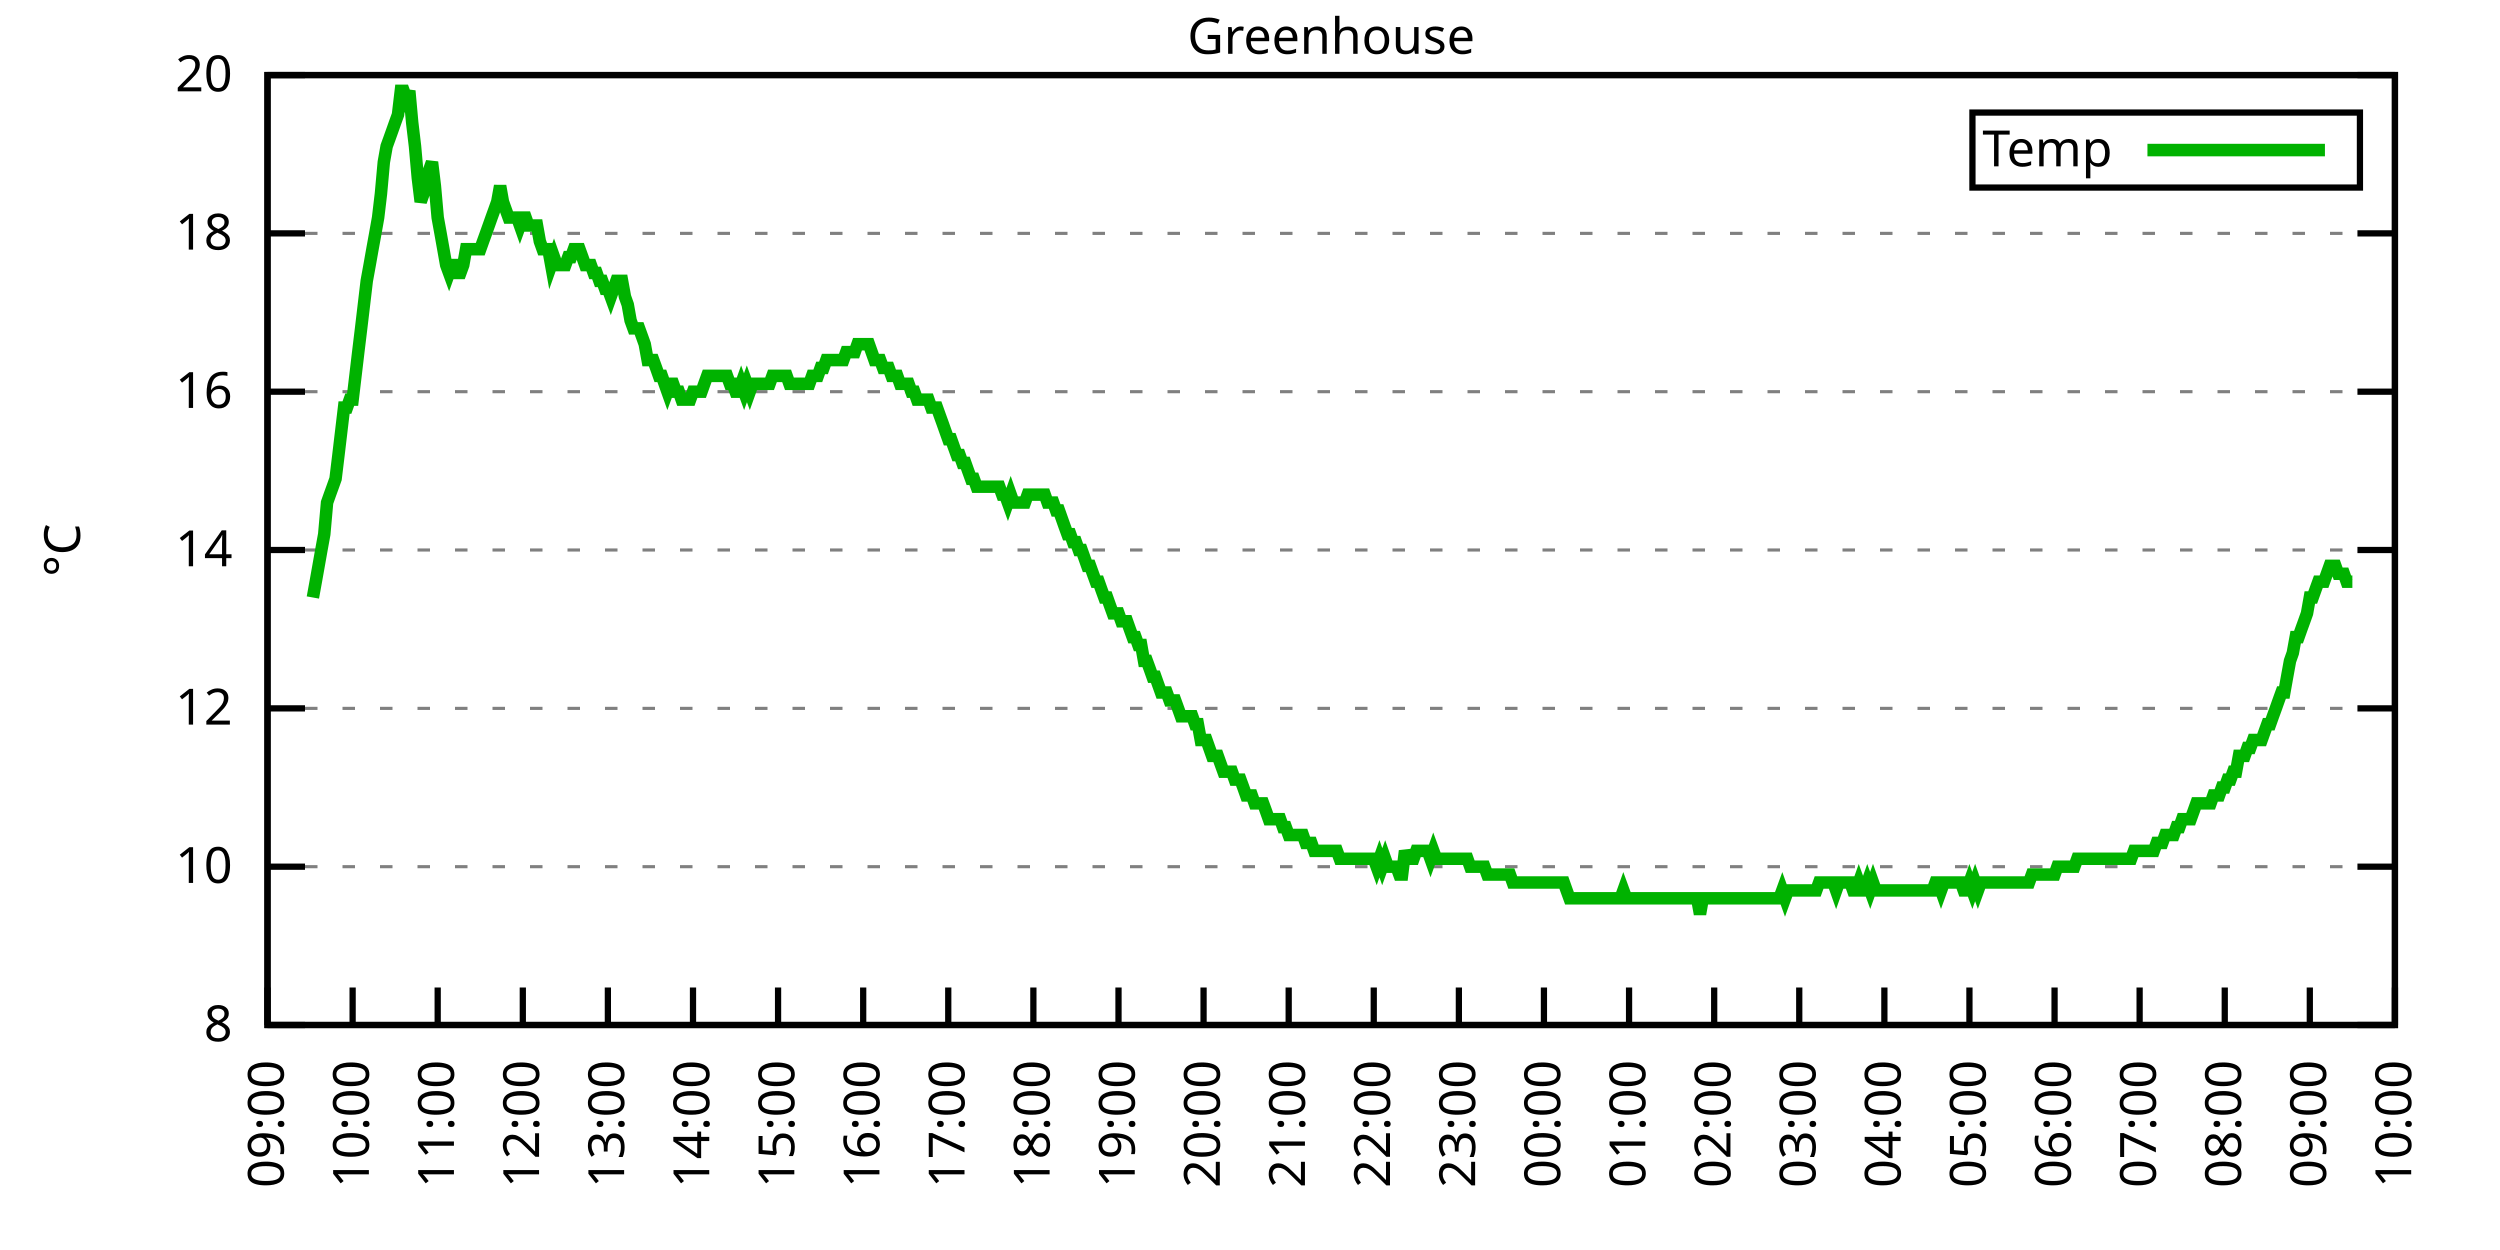
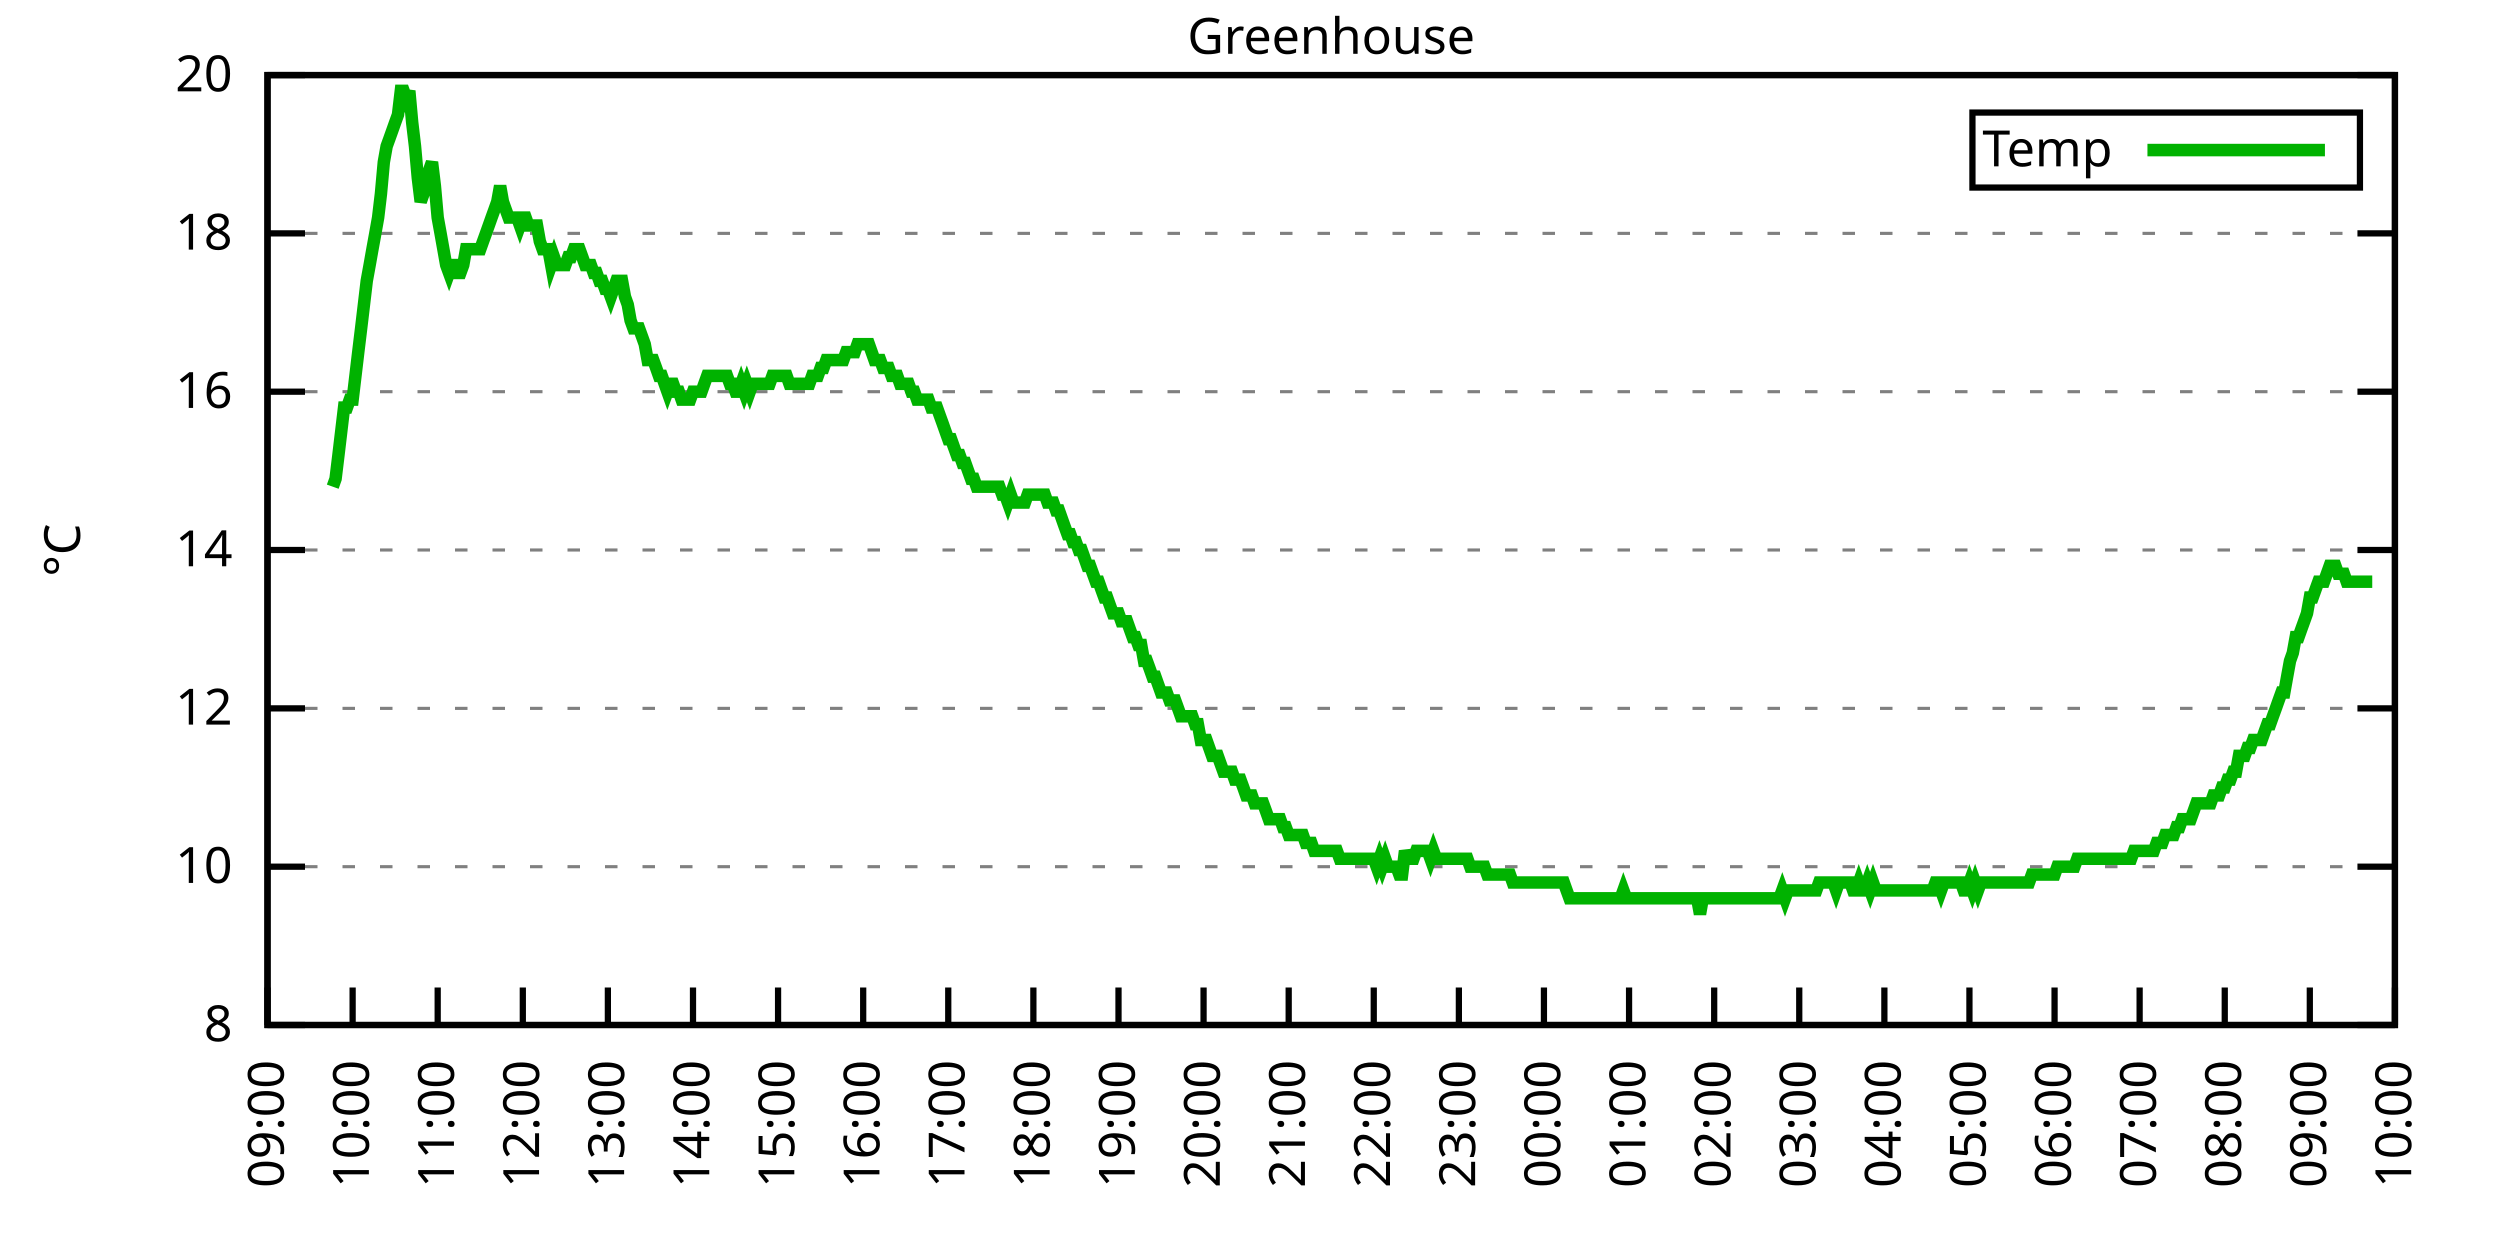
<svg xmlns="http://www.w3.org/2000/svg" xmlns:xlink="http://www.w3.org/1999/xlink" width="400" height="200" viewBox="0 0 400 200">
  <g id="gnuplot_canvas">
    <rect x="0" y="0" width="400" height="200" fill="none" />
    <defs>
      <circle id="gpDot" r="0.5" stroke-width="0.5" stroke="currentColor" />
      <path id="gpPt0" stroke-width="0.333" stroke="currentColor" d="M-1,0 h2 M0,-1 v2" />
      <path id="gpPt1" stroke-width="0.333" stroke="currentColor" d="M-1,-1 L1,1 M1,-1 L-1,1" />
      <path id="gpPt2" stroke-width="0.333" stroke="currentColor" d="M-1,0 L1,0 M0,-1 L0,1 M-1,-1 L1,1 M-1,1 L1,-1" />
      <rect id="gpPt3" stroke-width="0.333" stroke="currentColor" x="-1" y="-1" width="2" height="2" />
      <rect id="gpPt4" stroke-width="0.333" stroke="currentColor" fill="currentColor" x="-1" y="-1" width="2" height="2" />
      <circle id="gpPt5" stroke-width="0.333" stroke="currentColor" cx="0" cy="0" r="1" />
      <use xlink:href="#gpPt5" id="gpPt6" fill="currentColor" stroke="none" />
      <path id="gpPt7" stroke-width="0.333" stroke="currentColor" d="M0,-1.33 L-1.33,0.67 L1.33,0.67 z" />
      <use xlink:href="#gpPt7" id="gpPt8" fill="currentColor" stroke="none" />
      <use xlink:href="#gpPt7" id="gpPt9" stroke="currentColor" transform="rotate(180)" />
      <use xlink:href="#gpPt9" id="gpPt10" fill="currentColor" stroke="none" />
      <use xlink:href="#gpPt3" id="gpPt11" stroke="currentColor" transform="rotate(45)" />
      <use xlink:href="#gpPt11" id="gpPt12" fill="currentColor" stroke="none" />
      <path id="gpPt13" stroke-width="0.333" stroke="currentColor" d="M0,1.330 L1.265,0.411 L0.782,-1.067 L-0.782,-1.076 L-1.265,0.411 z" />
      <use xlink:href="#gpPt13" id="gpPt14" fill="currentColor" stroke="none" />
      <filter id="textbox" filterUnits="objectBoundingBox" x="0" y="0" height="1" width="1">
        <feFlood flood-color="white" flood-opacity="1" result="bgnd" />
        <feComposite in="SourceGraphic" in2="bgnd" operator="atop" />
      </filter>
      <filter id="greybox" filterUnits="objectBoundingBox" x="0" y="0" height="1" width="1">
        <feFlood flood-color="lightgrey" flood-opacity="1" result="grey" />
        <feComposite in="SourceGraphic" in2="grey" operator="atop" />
      </filter>
    </defs>
    <g fill="none" color="white" stroke="currentColor" stroke-width="1.00" stroke-linecap="butt" stroke-linejoin="miter">
</g>
    <g fill="none" color="black" stroke="currentColor" stroke-width="1.00" stroke-linecap="butt" stroke-linejoin="miter">
      <g stroke="none" shape-rendering="crispEdges">
        <polygon fill="rgb(255, 255, 255)" points="42.80,164.00 383.18,164.00 383.18,12.02 42.80,12.02 " />
      </g>
    </g>
    <g fill="none" color="black" stroke="currentColor" stroke-width="1.00" stroke-linecap="butt" stroke-linejoin="miter">
</g>
    <g fill="none" color="black" stroke="black" stroke-width="0.50" stroke-linecap="butt" stroke-linejoin="miter">
</g>
    <g fill="none" color="gray" stroke="currentColor" stroke-width="0.50" stroke-linecap="butt" stroke-linejoin="miter">
      <path stroke="gray" stroke-dasharray="2,4" class="gridline" d="M42.80,164.00 L383.19,164.00  " />
    </g>
    <g fill="none" color="gray" stroke="gray" stroke-width="1.00" stroke-linecap="butt" stroke-linejoin="miter">
</g>
    <g fill="none" color="black" stroke="currentColor" stroke-width="1.00" stroke-linecap="butt" stroke-linejoin="miter">
      <path stroke="black" d="M42.80,164.00 L48.80,164.00 M383.19,164.00 L377.19,164.00  " />
      <g transform="translate(37.20,166.60)" stroke="none" fill="black" font-family="Sans" font-size="8.00" text-anchor="end">
        <text>
          <tspan font-family="Sans"> 8</tspan>
        </text>
      </g>
    </g>
    <g fill="none" color="black" stroke="currentColor" stroke-width="1.00" stroke-linecap="butt" stroke-linejoin="miter">
</g>
    <g fill="none" color="black" stroke="black" stroke-width="0.50" stroke-linecap="butt" stroke-linejoin="miter">
</g>
    <g fill="none" color="gray" stroke="currentColor" stroke-width="0.50" stroke-linecap="butt" stroke-linejoin="miter">
      <path stroke="gray" stroke-dasharray="2,4" class="gridline" d="M42.80,138.67 L383.19,138.67  " />
    </g>
    <g fill="none" color="gray" stroke="gray" stroke-width="1.00" stroke-linecap="butt" stroke-linejoin="miter">
</g>
    <g fill="none" color="black" stroke="currentColor" stroke-width="1.00" stroke-linecap="butt" stroke-linejoin="miter">
      <path stroke="black" d="M42.80,138.67 L48.80,138.67 M383.19,138.67 L377.19,138.67  " />
      <g transform="translate(37.20,141.27)" stroke="none" fill="black" font-family="Sans" font-size="8.00" text-anchor="end">
        <text>
          <tspan font-family="Sans"> 10</tspan>
        </text>
      </g>
    </g>
    <g fill="none" color="black" stroke="currentColor" stroke-width="1.00" stroke-linecap="butt" stroke-linejoin="miter">
</g>
    <g fill="none" color="black" stroke="black" stroke-width="0.50" stroke-linecap="butt" stroke-linejoin="miter">
</g>
    <g fill="none" color="gray" stroke="currentColor" stroke-width="0.50" stroke-linecap="butt" stroke-linejoin="miter">
      <path stroke="gray" stroke-dasharray="2,4" class="gridline" d="M42.80,113.34 L383.19,113.34  " />
    </g>
    <g fill="none" color="gray" stroke="gray" stroke-width="1.00" stroke-linecap="butt" stroke-linejoin="miter">
</g>
    <g fill="none" color="black" stroke="currentColor" stroke-width="1.00" stroke-linecap="butt" stroke-linejoin="miter">
      <path stroke="black" d="M42.80,113.34 L48.80,113.34 M383.19,113.34 L377.19,113.34  " />
      <g transform="translate(37.20,115.94)" stroke="none" fill="black" font-family="Sans" font-size="8.00" text-anchor="end">
        <text>
          <tspan font-family="Sans"> 12</tspan>
        </text>
      </g>
    </g>
    <g fill="none" color="black" stroke="currentColor" stroke-width="1.00" stroke-linecap="butt" stroke-linejoin="miter">
</g>
    <g fill="none" color="black" stroke="black" stroke-width="0.50" stroke-linecap="butt" stroke-linejoin="miter">
</g>
    <g fill="none" color="gray" stroke="currentColor" stroke-width="0.50" stroke-linecap="butt" stroke-linejoin="miter">
      <path stroke="gray" stroke-dasharray="2,4" class="gridline" d="M42.80,88.00 L383.19,88.00  " />
    </g>
    <g fill="none" color="gray" stroke="gray" stroke-width="1.00" stroke-linecap="butt" stroke-linejoin="miter">
</g>
    <g fill="none" color="black" stroke="currentColor" stroke-width="1.00" stroke-linecap="butt" stroke-linejoin="miter">
      <path stroke="black" d="M42.80,88.00 L48.80,88.00 M383.19,88.00 L377.19,88.00  " />
      <g transform="translate(37.20,90.60)" stroke="none" fill="black" font-family="Sans" font-size="8.00" text-anchor="end">
        <text>
          <tspan font-family="Sans"> 14</tspan>
        </text>
      </g>
    </g>
    <g fill="none" color="black" stroke="currentColor" stroke-width="1.00" stroke-linecap="butt" stroke-linejoin="miter">
</g>
    <g fill="none" color="black" stroke="black" stroke-width="0.50" stroke-linecap="butt" stroke-linejoin="miter">
</g>
    <g fill="none" color="gray" stroke="currentColor" stroke-width="0.50" stroke-linecap="butt" stroke-linejoin="miter">
      <path stroke="gray" stroke-dasharray="2,4" class="gridline" d="M42.80,62.67 L383.19,62.67  " />
    </g>
    <g fill="none" color="gray" stroke="gray" stroke-width="1.00" stroke-linecap="butt" stroke-linejoin="miter">
</g>
    <g fill="none" color="black" stroke="currentColor" stroke-width="1.00" stroke-linecap="butt" stroke-linejoin="miter">
      <path stroke="black" d="M42.80,62.67 L48.80,62.67 M383.19,62.67 L377.19,62.67  " />
      <g transform="translate(37.20,65.27)" stroke="none" fill="black" font-family="Sans" font-size="8.00" text-anchor="end">
        <text>
          <tspan font-family="Sans"> 16</tspan>
        </text>
      </g>
    </g>
    <g fill="none" color="black" stroke="currentColor" stroke-width="1.00" stroke-linecap="butt" stroke-linejoin="miter">
</g>
    <g fill="none" color="black" stroke="black" stroke-width="0.50" stroke-linecap="butt" stroke-linejoin="miter">
</g>
    <g fill="none" color="gray" stroke="currentColor" stroke-width="0.50" stroke-linecap="butt" stroke-linejoin="miter">
      <path stroke="gray" stroke-dasharray="2,4" class="gridline" d="M42.80,37.34 L383.19,37.34  " />
    </g>
    <g fill="none" color="gray" stroke="gray" stroke-width="1.00" stroke-linecap="butt" stroke-linejoin="miter">
</g>
    <g fill="none" color="black" stroke="currentColor" stroke-width="1.00" stroke-linecap="butt" stroke-linejoin="miter">
      <path stroke="black" d="M42.80,37.34 L48.80,37.34 M383.19,37.34 L377.19,37.34  " />
      <g transform="translate(37.20,39.94)" stroke="none" fill="black" font-family="Sans" font-size="8.00" text-anchor="end">
        <text>
          <tspan font-family="Sans"> 18</tspan>
        </text>
      </g>
    </g>
    <g fill="none" color="black" stroke="currentColor" stroke-width="1.00" stroke-linecap="butt" stroke-linejoin="miter">
</g>
    <g fill="none" color="black" stroke="black" stroke-width="0.50" stroke-linecap="butt" stroke-linejoin="miter">
</g>
    <g fill="none" color="gray" stroke="currentColor" stroke-width="0.50" stroke-linecap="butt" stroke-linejoin="miter">
      <path stroke="gray" stroke-dasharray="2,4" class="gridline" d="M42.80,12.01 L383.19,12.01  " />
    </g>
    <g fill="none" color="gray" stroke="gray" stroke-width="1.00" stroke-linecap="butt" stroke-linejoin="miter">
</g>
    <g fill="none" color="black" stroke="currentColor" stroke-width="1.00" stroke-linecap="butt" stroke-linejoin="miter">
      <path stroke="black" d="M42.80,12.01 L48.80,12.01 M383.19,12.01 L377.19,12.01  " />
      <g transform="translate(37.20,14.61)" stroke="none" fill="black" font-family="Sans" font-size="8.00" text-anchor="end">
        <text>
          <tspan font-family="Sans"> 20</tspan>
        </text>
      </g>
    </g>
    <g fill="none" color="black" stroke="currentColor" stroke-width="1.00" stroke-linecap="butt" stroke-linejoin="miter">
      <path stroke="black" d="M42.80,164.00 L42.80,158.00  " />
      <g transform="translate(45.40,169.60) rotate(270.00)" stroke="none" fill="black" font-family="Sans" font-size="8.00" text-anchor="end">
        <text>
          <tspan font-family="Sans">09:00</tspan>
        </text>
      </g>
    </g>
    <g fill="none" color="black" stroke="currentColor" stroke-width="1.00" stroke-linecap="butt" stroke-linejoin="miter">
      <path stroke="black" d="M56.42,164.00 L56.42,158.00  " />
      <g transform="translate(59.02,169.60) rotate(270.00)" stroke="none" fill="black" font-family="Sans" font-size="8.00" text-anchor="end">
        <text>
          <tspan font-family="Sans">10:00</tspan>
        </text>
      </g>
    </g>
    <g fill="none" color="black" stroke="currentColor" stroke-width="1.00" stroke-linecap="butt" stroke-linejoin="miter">
      <path stroke="black" d="M70.03,164.00 L70.03,158.00  " />
      <g transform="translate(72.63,169.60) rotate(270.00)" stroke="none" fill="black" font-family="Sans" font-size="8.00" text-anchor="end">
        <text>
          <tspan font-family="Sans">11:00</tspan>
        </text>
      </g>
    </g>
    <g fill="none" color="black" stroke="currentColor" stroke-width="1.00" stroke-linecap="butt" stroke-linejoin="miter">
      <path stroke="black" d="M83.65,164.00 L83.65,158.00  " />
      <g transform="translate(86.25,169.60) rotate(270.00)" stroke="none" fill="black" font-family="Sans" font-size="8.00" text-anchor="end">
        <text>
          <tspan font-family="Sans">12:00</tspan>
        </text>
      </g>
    </g>
    <g fill="none" color="black" stroke="currentColor" stroke-width="1.00" stroke-linecap="butt" stroke-linejoin="miter">
      <path stroke="black" d="M97.26,164.00 L97.26,158.00  " />
      <g transform="translate(99.86,169.60) rotate(270.00)" stroke="none" fill="black" font-family="Sans" font-size="8.00" text-anchor="end">
        <text>
          <tspan font-family="Sans">13:00</tspan>
        </text>
      </g>
    </g>
    <g fill="none" color="black" stroke="currentColor" stroke-width="1.00" stroke-linecap="butt" stroke-linejoin="miter">
      <path stroke="black" d="M110.88,164.00 L110.88,158.00  " />
      <g transform="translate(113.48,169.60) rotate(270.00)" stroke="none" fill="black" font-family="Sans" font-size="8.00" text-anchor="end">
        <text>
          <tspan font-family="Sans">14:00</tspan>
        </text>
      </g>
    </g>
    <g fill="none" color="black" stroke="currentColor" stroke-width="1.00" stroke-linecap="butt" stroke-linejoin="miter">
      <path stroke="black" d="M124.49,164.00 L124.49,158.00  " />
      <g transform="translate(127.09,169.60) rotate(270.00)" stroke="none" fill="black" font-family="Sans" font-size="8.00" text-anchor="end">
        <text>
          <tspan font-family="Sans">15:00</tspan>
        </text>
      </g>
    </g>
    <g fill="none" color="black" stroke="currentColor" stroke-width="1.00" stroke-linecap="butt" stroke-linejoin="miter">
      <path stroke="black" d="M138.11,164.00 L138.11,158.00  " />
      <g transform="translate(140.71,169.60) rotate(270.00)" stroke="none" fill="black" font-family="Sans" font-size="8.00" text-anchor="end">
        <text>
          <tspan font-family="Sans">16:00</tspan>
        </text>
      </g>
    </g>
    <g fill="none" color="black" stroke="currentColor" stroke-width="1.00" stroke-linecap="butt" stroke-linejoin="miter">
      <path stroke="black" d="M151.72,164.00 L151.72,158.00  " />
      <g transform="translate(154.32,169.60) rotate(270.00)" stroke="none" fill="black" font-family="Sans" font-size="8.00" text-anchor="end">
        <text>
          <tspan font-family="Sans">17:00</tspan>
        </text>
      </g>
    </g>
    <g fill="none" color="black" stroke="currentColor" stroke-width="1.00" stroke-linecap="butt" stroke-linejoin="miter">
      <path stroke="black" d="M165.34,164.00 L165.34,158.00  " />
      <g transform="translate(167.94,169.60) rotate(270.00)" stroke="none" fill="black" font-family="Sans" font-size="8.00" text-anchor="end">
        <text>
          <tspan font-family="Sans">18:00</tspan>
        </text>
      </g>
    </g>
    <g fill="none" color="black" stroke="currentColor" stroke-width="1.00" stroke-linecap="butt" stroke-linejoin="miter">
      <path stroke="black" d="M178.96,164.00 L178.96,158.00  " />
      <g transform="translate(181.56,169.60) rotate(270.00)" stroke="none" fill="black" font-family="Sans" font-size="8.00" text-anchor="end">
        <text>
          <tspan font-family="Sans">19:00</tspan>
        </text>
      </g>
    </g>
    <g fill="none" color="black" stroke="currentColor" stroke-width="1.00" stroke-linecap="butt" stroke-linejoin="miter">
      <path stroke="black" d="M192.57,164.00 L192.57,158.00  " />
      <g transform="translate(195.17,169.60) rotate(270.00)" stroke="none" fill="black" font-family="Sans" font-size="8.00" text-anchor="end">
        <text>
          <tspan font-family="Sans">20:00</tspan>
        </text>
      </g>
    </g>
    <g fill="none" color="black" stroke="currentColor" stroke-width="1.00" stroke-linecap="butt" stroke-linejoin="miter">
      <path stroke="black" d="M206.19,164.00 L206.19,158.00  " />
      <g transform="translate(208.79,169.60) rotate(270.00)" stroke="none" fill="black" font-family="Sans" font-size="8.00" text-anchor="end">
        <text>
          <tspan font-family="Sans">21:00</tspan>
        </text>
      </g>
    </g>
    <g fill="none" color="black" stroke="currentColor" stroke-width="1.00" stroke-linecap="butt" stroke-linejoin="miter">
      <path stroke="black" d="M219.80,164.00 L219.80,158.00  " />
      <g transform="translate(222.40,169.60) rotate(270.00)" stroke="none" fill="black" font-family="Sans" font-size="8.00" text-anchor="end">
        <text>
          <tspan font-family="Sans">22:00</tspan>
        </text>
      </g>
    </g>
    <g fill="none" color="black" stroke="currentColor" stroke-width="1.00" stroke-linecap="butt" stroke-linejoin="miter">
      <path stroke="black" d="M233.42,164.00 L233.42,158.00  " />
      <g transform="translate(236.02,169.60) rotate(270.00)" stroke="none" fill="black" font-family="Sans" font-size="8.00" text-anchor="end">
        <text>
          <tspan font-family="Sans">23:00</tspan>
        </text>
      </g>
    </g>
    <g fill="none" color="black" stroke="currentColor" stroke-width="1.00" stroke-linecap="butt" stroke-linejoin="miter">
      <path stroke="black" d="M247.03,164.00 L247.03,158.00  " />
      <g transform="translate(249.63,169.60) rotate(270.00)" stroke="none" fill="black" font-family="Sans" font-size="8.00" text-anchor="end">
        <text>
          <tspan font-family="Sans">00:00</tspan>
        </text>
      </g>
    </g>
    <g fill="none" color="black" stroke="currentColor" stroke-width="1.00" stroke-linecap="butt" stroke-linejoin="miter">
      <path stroke="black" d="M260.65,164.00 L260.65,158.00  " />
      <g transform="translate(263.25,169.60) rotate(270.00)" stroke="none" fill="black" font-family="Sans" font-size="8.00" text-anchor="end">
        <text>
          <tspan font-family="Sans">01:00</tspan>
        </text>
      </g>
    </g>
    <g fill="none" color="black" stroke="currentColor" stroke-width="1.00" stroke-linecap="butt" stroke-linejoin="miter">
      <path stroke="black" d="M274.27,164.00 L274.27,158.00  " />
      <g transform="translate(276.87,169.60) rotate(270.00)" stroke="none" fill="black" font-family="Sans" font-size="8.00" text-anchor="end">
        <text>
          <tspan font-family="Sans">02:00</tspan>
        </text>
      </g>
    </g>
    <g fill="none" color="black" stroke="currentColor" stroke-width="1.00" stroke-linecap="butt" stroke-linejoin="miter">
      <path stroke="black" d="M287.88,164.00 L287.88,158.00  " />
      <g transform="translate(290.48,169.60) rotate(270.00)" stroke="none" fill="black" font-family="Sans" font-size="8.00" text-anchor="end">
        <text>
          <tspan font-family="Sans">03:00</tspan>
        </text>
      </g>
    </g>
    <g fill="none" color="black" stroke="currentColor" stroke-width="1.00" stroke-linecap="butt" stroke-linejoin="miter">
      <path stroke="black" d="M301.50,164.00 L301.50,158.00  " />
      <g transform="translate(304.10,169.60) rotate(270.00)" stroke="none" fill="black" font-family="Sans" font-size="8.00" text-anchor="end">
        <text>
          <tspan font-family="Sans">04:00</tspan>
        </text>
      </g>
    </g>
    <g fill="none" color="black" stroke="currentColor" stroke-width="1.00" stroke-linecap="butt" stroke-linejoin="miter">
      <path stroke="black" d="M315.11,164.00 L315.11,158.00  " />
      <g transform="translate(317.71,169.60) rotate(270.00)" stroke="none" fill="black" font-family="Sans" font-size="8.00" text-anchor="end">
        <text>
          <tspan font-family="Sans">05:00</tspan>
        </text>
      </g>
    </g>
    <g fill="none" color="black" stroke="currentColor" stroke-width="1.00" stroke-linecap="butt" stroke-linejoin="miter">
      <path stroke="black" d="M328.73,164.00 L328.73,158.00  " />
      <g transform="translate(331.33,169.60) rotate(270.00)" stroke="none" fill="black" font-family="Sans" font-size="8.00" text-anchor="end">
        <text>
          <tspan font-family="Sans">06:00</tspan>
        </text>
      </g>
    </g>
    <g fill="none" color="black" stroke="currentColor" stroke-width="1.00" stroke-linecap="butt" stroke-linejoin="miter">
      <path stroke="black" d="M342.34,164.00 L342.34,158.00  " />
      <g transform="translate(344.94,169.60) rotate(270.00)" stroke="none" fill="black" font-family="Sans" font-size="8.00" text-anchor="end">
        <text>
          <tspan font-family="Sans">07:00</tspan>
        </text>
      </g>
    </g>
    <g fill="none" color="black" stroke="currentColor" stroke-width="1.00" stroke-linecap="butt" stroke-linejoin="miter">
      <path stroke="black" d="M355.96,164.00 L355.96,158.00  " />
      <g transform="translate(358.56,169.60) rotate(270.00)" stroke="none" fill="black" font-family="Sans" font-size="8.00" text-anchor="end">
        <text>
          <tspan font-family="Sans">08:00</tspan>
        </text>
      </g>
    </g>
    <g fill="none" color="black" stroke="currentColor" stroke-width="1.00" stroke-linecap="butt" stroke-linejoin="miter">
      <path stroke="black" d="M369.57,164.00 L369.57,158.00  " />
      <g transform="translate(372.17,169.60) rotate(270.00)" stroke="none" fill="black" font-family="Sans" font-size="8.00" text-anchor="end">
        <text>
          <tspan font-family="Sans">09:00</tspan>
        </text>
      </g>
    </g>
    <g fill="none" color="black" stroke="currentColor" stroke-width="1.00" stroke-linecap="butt" stroke-linejoin="miter">
      <path stroke="black" d="M383.19,164.00 L383.19,158.00  " />
      <g transform="translate(385.79,169.60) rotate(270.00)" stroke="none" fill="black" font-family="Sans" font-size="8.00" text-anchor="end">
        <text>
          <tspan font-family="Sans">10:00</tspan>
        </text>
      </g>
    </g>
    <g fill="none" color="black" stroke="currentColor" stroke-width="1.00" stroke-linecap="butt" stroke-linejoin="miter">
</g>
    <g fill="none" color="black" stroke="currentColor" stroke-width="1.00" stroke-linecap="butt" stroke-linejoin="miter">
      <path stroke="black" d="M42.80,12.01 L42.80,164.00 L383.19,164.00 L383.19,12.01 L42.80,12.01 Z  " />
    </g>
    <g fill="none" color="black" stroke="currentColor" stroke-width="1.00" stroke-linecap="butt" stroke-linejoin="miter">
</g>
    <g fill="none" color="black" stroke="currentColor" stroke-width="1.00" stroke-linecap="butt" stroke-linejoin="miter">
      <path stroke="black" d="M315.59,30.01 L315.59,18.01 L377.59,18.01 L377.59,30.01 L315.59,30.01 Z  " />
    </g>
    <g id="Greenhouse_plot_1">
      <g fill="none" color="white" stroke="black" stroke-width="2.00" stroke-linecap="butt" stroke-linejoin="miter">
</g>
      <g fill="none" color="black" stroke="currentColor" stroke-width="2.00" stroke-linecap="butt" stroke-linejoin="miter">
        <g transform="translate(337.99,26.61)" stroke="none" fill="black" font-family="Sans" font-size="8.00" text-anchor="end">
          <text>
            <tspan font-family="Sans">Temp</tspan>
          </text>
        </g>
      </g>
      <g fill="none" color="black" stroke="currentColor" stroke-width="2.00" stroke-linecap="butt" stroke-linejoin="miter">
-         <path stroke="rgb(  0, 178,   0)" d="M343.59,24.01 L371.99,24.01 M50.06,95.60 L50.52,93.07 L50.97,90.54 L51.42,88.00 L51.88,85.47 L52.33,80.41   L52.78,79.14 L53.24,77.87 L53.69,76.61 L54.15,72.81 L54.60,69.01 L55.05,65.21 L55.51,65.21 L55.96,63.94   L56.42,63.94 L56.87,60.14 L57.32,56.34 L57.78,52.54 L58.23,48.74 L58.68,44.94 L59.14,42.41 L59.59,39.87   L60.05,37.34 L60.50,34.81 L60.95,31.01 L61.41,25.94 L61.86,23.41 L62.32,22.14 L62.77,20.88 L63.22,19.61   L63.68,18.34 L64.13,14.54 L64.58,14.54 L65.04,15.81 L65.49,14.54 L65.95,19.61 L66.40,23.41 L66.85,28.48   L67.31,32.28 L67.76,31.01 L68.22,29.74 L68.67,27.21 L69.12,25.94 L69.58,29.74 L70.03,34.81 L70.49,37.34   L70.94,39.87 L71.39,42.41 L71.85,43.67 L72.30,42.41 L72.75,42.41 L73.21,43.67 L73.66,43.67 L74.12,42.41   L74.57,39.87 L75.02,39.87 L75.48,39.87 L75.93,39.87 L76.39,39.87 L76.84,39.87 L77.29,38.61 L77.75,37.34   L78.20,36.08 L78.65,34.81 L79.11,33.54 L79.56,32.28 L80.02,29.74 L80.47,32.28 L80.92,33.54 L81.38,34.81   L81.83,34.81 L82.29,34.81 L82.74,34.81 L83.19,36.08 L83.65,34.81 L84.10,34.81 L84.55,36.08 L85.01,36.08   L85.46,36.08 L85.92,36.08 L86.37,38.61 L86.82,39.87 L87.28,39.87 L87.73,39.87 L88.19,42.41 L88.64,41.14   L89.09,42.41 L89.55,42.41 L90.00,42.41 L90.45,42.41 L90.91,41.14 L91.36,41.14 L91.82,39.87 L92.27,39.87   L92.72,39.87 L93.18,41.14 L93.63,42.41 L94.54,42.41 L94.99,43.67 L95.45,43.67 L95.90,44.94 L96.35,44.94   L96.81,46.21 L97.26,46.21 L97.72,47.47 L98.17,46.21 L98.62,44.94 L99.08,44.94 L99.53,44.94 L99.99,47.47   L100.44,48.74 L100.89,51.27 L101.35,52.54 L101.80,52.54 L102.25,52.54 L102.71,53.81 L103.16,55.07 L103.62,57.61   L104.07,57.61 L104.52,57.61 L104.98,58.87 L105.43,60.14 L105.89,60.14 L106.34,61.41 L106.79,62.67 L107.25,61.41   L107.70,61.41 L108.15,62.67 L108.61,62.67 L109.06,63.94 L109.52,63.94 L109.97,63.94 L110.42,63.94 L110.88,62.67   L111.33,62.67 L111.79,62.67 L112.24,62.67 L112.69,61.41 L113.15,60.14 L113.60,60.14 L114.05,60.14 L114.51,60.14   L114.96,60.14 L115.42,60.14 L115.87,60.14 L116.32,60.14 L116.78,61.41 L117.23,61.41 L117.69,62.67 L118.14,62.67   L118.59,61.41 L119.05,62.67 L119.50,61.41 L119.96,62.67 L120.41,61.41 L120.86,61.41 L121.32,61.41 L121.77,61.41   L122.22,61.41 L122.68,61.41 L123.13,61.41 L123.59,60.14 L124.04,60.14 L124.49,60.14 L124.95,60.14 L125.40,60.14   L125.86,60.14 L126.31,61.41 L126.76,61.41 L127.22,61.41 L127.67,61.41 L128.12,61.41 L128.58,61.41 L129.03,61.41   L129.49,61.41 L129.94,60.14 L130.39,60.14 L130.85,60.14 L131.30,58.87 L131.76,58.87 L132.21,57.61 L132.66,57.61   L133.12,57.61 L133.57,57.61 L134.02,57.61 L134.48,57.61 L134.93,57.61 L135.39,56.34 L135.84,56.34 L136.29,56.34   L136.75,56.34 L137.20,55.07 L137.66,55.07 L138.11,55.07 L138.56,55.07 L139.02,55.07 L139.47,56.34 L139.92,57.61   L140.38,57.61 L140.83,57.61 L141.29,58.87 L141.74,58.87 L142.19,58.87 L142.65,60.14 L143.10,60.14 L143.56,60.14   L144.01,61.41 L144.46,61.41 L144.92,61.41 L145.37,61.41 L145.82,62.67 L146.28,62.67 L146.73,63.94 L147.19,63.94   L147.64,63.94 L148.09,63.94 L148.55,63.94 L149.00,65.21 L149.46,65.21 L149.91,65.21 L150.36,66.47 L150.82,67.74   L151.27,69.01 L151.72,70.27 L152.18,70.27 L152.63,71.54 L153.09,72.81 L153.54,72.81 L153.99,74.07 L154.45,74.07   L154.90,75.34 L155.36,76.61 L155.81,76.61 L156.26,77.87 L156.72,77.87 L157.17,77.87 L157.62,77.87 L158.08,77.87   L158.53,77.87 L158.99,77.87 L159.44,77.87 L159.89,77.87 L160.35,79.14 L160.80,79.14 L161.26,80.41 L161.71,79.14   L162.16,80.41 L162.62,80.41 L163.07,80.41 L163.52,80.41 L163.98,80.41 L164.43,79.14 L164.89,79.14 L165.34,79.14   L165.79,79.14 L166.25,79.14 L166.70,79.14 L167.16,79.14 L167.61,80.41 L168.06,80.41 L168.52,80.41 L168.97,81.67   L169.43,81.67 L169.88,82.94 L170.33,84.21 L170.79,85.47 L171.24,85.47 L171.69,86.74 L172.15,86.74 L172.60,88.00   L173.06,88.00 L173.51,89.27 L173.96,90.54 L174.42,90.54 L174.87,91.80 L175.33,93.07 L175.78,93.07 L176.23,94.34   L176.69,95.60 L177.14,95.60 L177.59,96.87 L178.05,98.14 L178.50,98.14 L178.96,98.14 L179.41,99.40 L179.86,99.40   L180.32,99.40 L180.77,100.67 L181.23,101.94 L181.68,101.94 L182.13,103.20 L182.59,103.20 L183.04,105.74 L183.49,105.74   L183.95,107.00 L184.40,108.27 L184.86,108.27 L185.31,109.54 L185.76,110.80 L186.22,110.80 L186.67,110.80 L187.13,112.07   L187.58,112.07 L188.03,112.07 L188.49,113.34 L188.94,114.60 L189.39,114.60 L189.85,114.60 L190.30,114.60 L190.76,114.60   L191.21,115.87 L191.66,115.87 L192.12,118.40 L192.57,118.40 L193.03,118.40 L193.48,119.67 L193.93,120.94 L194.39,120.94   L194.84,120.94 L195.29,122.20 L195.75,123.47 L196.20,123.47 L196.66,123.47 L197.11,123.47 L197.56,124.74 L198.02,124.74   L198.47,124.74 L198.93,126.00 L199.38,127.27 L199.83,127.27 L200.29,127.27 L200.74,128.54 L201.19,128.54 L201.65,128.54   L202.10,128.54 L202.56,129.80 L203.01,131.07 L203.46,131.07 L203.92,131.07 L204.37,131.07 L204.83,131.07 L205.28,132.34   L205.73,132.34 L206.19,133.60 L206.64,133.60 L207.09,133.60 L207.55,133.60 L208.00,133.60 L208.46,133.60 L208.91,134.87   L209.36,134.87 L209.82,134.87 L210.27,136.14 L210.73,136.14 L211.18,136.14 L211.63,136.14 L212.09,136.14 L212.54,136.14   L213.00,136.14 L213.45,136.14 L213.90,136.14 L214.36,137.40 L214.81,137.40 L215.26,137.40 L215.72,137.40 L216.17,137.40   L216.63,137.40 L217.08,137.40 L217.53,137.40 L217.99,137.40 L218.44,137.40 L218.90,137.40 L219.35,137.40 L219.80,137.40   L220.26,138.67 L220.71,137.40 L221.16,138.67 L221.62,137.40 L222.07,138.67 L222.53,138.67 L222.98,138.67 L223.43,138.67   L223.89,139.93 L224.34,139.93 L224.80,136.14 L225.25,137.40 L225.70,137.40 L226.16,137.40 L226.61,136.14 L227.06,136.14   L227.52,136.14 L227.97,136.14 L228.43,136.14 L228.88,137.40 L229.33,136.14 L229.79,137.40 L230.24,137.40 L230.70,137.40   L231.15,137.40 L231.60,137.40 L232.06,137.40 L232.51,137.40 L232.96,137.40 L233.42,137.40 L233.87,137.40 L234.33,137.40   L234.78,137.40 L235.23,138.67 L235.69,138.67 L236.14,138.67 L236.60,138.67 L237.05,138.67 L237.50,138.67 L237.96,139.93   L238.41,139.93 L238.86,139.93 L239.32,139.93 L239.77,139.93 L240.23,139.93 L240.68,139.93 L241.13,139.93 L241.59,139.93   L242.04,141.20 L242.50,141.20 L242.95,141.20 L243.40,141.20 L243.86,141.20 L244.31,141.20 L244.76,141.20 L245.22,141.20   L245.67,141.20 L246.13,141.20 L246.58,141.20 L247.03,141.20 L247.49,141.20 L247.94,141.20 L248.40,141.20 L248.85,141.20   L249.30,141.20 L249.76,141.20 L250.21,141.20 L250.66,142.47 L251.12,143.73 L251.57,143.73 L252.03,143.73 L252.48,143.73   L252.93,143.73 L253.39,143.73 L253.84,143.73 L254.30,143.73 L254.75,143.73 L255.20,143.73 L255.66,143.73 L256.11,143.73   L256.56,143.73 L257.02,143.73 L257.47,143.73 L257.93,143.73 L258.38,143.73 L258.83,143.73 L259.29,143.73 L259.74,142.47   L260.20,143.73 L260.65,143.73 L261.10,143.73 L261.56,143.73 L262.01,143.73 L262.47,143.73 L262.92,143.73 L263.37,143.73   L263.83,143.73 L264.28,143.73 L264.73,143.73 L265.19,143.73 L265.64,143.73 L266.10,143.73 L266.55,143.73 L267.00,143.73   L267.46,143.73 L267.91,143.73 L268.37,143.73 L268.82,143.73 L269.27,143.73 L269.73,143.73 L270.18,143.73 L270.63,143.73   L271.09,143.73 L271.54,143.73 L272.00,146.27 L272.45,143.73 L272.90,143.73 L273.36,143.73 L273.81,143.73 L274.27,143.73   L274.72,143.73 L275.17,143.73 L275.63,143.73 L276.08,143.73 L276.53,143.73 L276.99,143.73 L277.44,143.73 L277.90,143.73   L278.35,143.73 L278.80,143.73 L279.26,143.73 L279.71,143.73 L280.17,143.73 L280.62,143.73 L281.07,143.73 L281.53,143.73   L281.98,143.73 L282.43,143.73 L282.89,143.73 L283.34,143.73 L283.80,143.73 L284.25,143.73 L284.70,143.73 L285.16,142.47   L285.61,143.73 L286.07,142.47 L286.52,142.47 L286.97,142.47 L287.43,142.47 L287.88,142.47 L288.33,142.47 L288.79,142.47   L289.24,142.47 L289.70,142.47 L290.15,142.47 L290.60,142.47 L291.06,141.20 L291.51,141.20 L291.97,141.20 L292.42,141.20   L292.87,141.20 L293.33,141.20 L293.78,142.47 L294.23,141.20 L294.69,141.20 L295.14,141.20 L295.60,141.20 L296.05,141.20   L296.50,142.47 L296.96,142.47 L297.41,141.20 L297.87,142.47 L298.32,142.47 L298.77,141.20 L299.23,142.47 L299.68,141.20   L300.13,142.47 L300.59,142.47 L301.04,142.47 L301.50,142.47 L301.95,142.47 L302.40,142.47 L302.86,142.47 L303.31,142.47   L303.77,142.47 L304.22,142.47 L304.67,142.47 L305.13,142.47 L305.58,142.47 L306.03,142.47 L306.49,142.47 L306.94,142.47   L307.40,142.47 L307.85,142.47 L308.30,142.47 L308.76,142.47 L309.21,142.47 L309.67,141.20 L310.12,141.20 L310.57,142.47   L311.03,141.20 L311.48,141.20 L311.94,141.20 L312.39,141.20 L312.84,141.20 L313.30,141.20 L313.75,141.20 L314.20,142.47   L314.66,142.47 L315.11,141.20 L315.57,142.47 L316.02,141.20 L316.47,142.47 L316.93,141.20 L317.38,141.20 L317.84,141.20   L318.29,141.20 L318.74,141.20 L319.20,141.20 L319.65,141.20 L320.10,141.20 L320.56,141.20 L321.01,141.20 L321.47,141.20   L321.92,141.20 L322.37,141.20 L322.83,141.20 L323.28,141.20 L323.74,141.20 L324.19,141.20 L324.64,141.20 L325.10,139.93   L325.55,139.93 L326.00,139.93 L326.46,139.93 L326.91,139.93 L327.37,139.93 L327.82,139.93 L328.27,139.93 L328.73,139.93   L329.18,138.67 L329.64,138.67 L330.09,138.67 L330.54,138.67 L331.00,138.67 L331.45,138.67 L331.90,138.67 L332.36,137.40   L332.81,137.40 L333.27,137.40 L333.72,137.40 L334.17,137.40 L334.63,137.40 L335.08,137.40 L335.54,137.40 L335.99,137.40   L336.44,137.40 L336.90,137.40 L337.35,137.40 L337.80,137.40 L338.26,137.40 L338.71,137.40 L339.17,137.40 L339.62,137.40   L340.07,137.40 L340.53,137.40 L340.98,137.40 L341.44,136.14 L341.89,136.14 L342.34,136.14 L342.80,136.14 L343.25,136.14   L343.70,136.14 L344.16,136.14 L344.61,136.14 L345.07,134.87 L345.52,134.87 L345.97,134.87 L346.43,133.60 L346.88,133.60   L347.34,133.60 L347.79,133.60 L348.24,132.34 L348.70,132.34 L349.15,131.07 L349.60,131.07 L350.06,131.07 L350.51,131.07   L350.97,129.80 L351.42,128.54 L351.87,128.54 L352.33,128.54 L352.78,128.54 L353.24,128.54 L353.69,128.54 L354.14,127.27   L354.60,127.27 L355.05,127.27 L355.50,126.00 L355.96,126.00 L356.41,124.74 L356.87,124.74 L357.32,123.47 L357.77,123.47   L358.23,120.94 L358.68,120.94 L359.14,120.94 L359.59,119.67 L360.04,119.67 L360.50,118.40 L360.95,118.40 L361.41,118.40   L361.86,118.40 L362.31,117.14 L362.77,115.87 L363.22,115.87 L363.67,114.60 L364.13,113.34 L364.58,112.07 L365.04,110.80   L365.49,110.80 L365.94,108.27 L366.40,105.74 L366.85,104.47 L367.31,101.94 L367.76,101.94 L368.21,100.67 L368.67,99.40   L369.12,98.14 L369.57,95.60 L370.03,95.60 L370.48,94.34 L370.94,93.07 L371.39,93.07 L371.84,93.07 L372.30,91.80   L372.75,90.54 L373.21,90.54 L373.66,90.54 L374.11,91.80 L374.57,91.80 L375.02,91.80 L375.47,93.07 L375.93,93.07   L376.38,93.07  " />
+         <path stroke="rgb(  0, 178,   0)" d="M343.59,24.01 L371.99,24.01 M53.24,77.87 L53.69,76.61 L54.15,72.81 L54.60,69.01 L55.05,65.21 L55.51,65.21   L55.96,63.94 L56.42,63.94 L56.87,60.14 L57.32,56.34 L57.78,52.54 L58.23,48.74 L58.68,44.94 L59.14,42.41   L59.59,39.87 L60.05,37.34 L60.50,34.81 L60.95,31.01 L61.41,25.94 L61.86,23.41 L62.32,22.14 L62.77,20.88   L63.22,19.61 L63.68,18.34 L64.13,14.54 L64.58,14.54 L65.04,15.81 L65.49,14.54 L65.95,19.61 L66.40,23.41   L66.85,28.48 L67.31,32.28 L67.76,31.01 L68.22,29.74 L68.67,27.21 L69.12,25.94 L69.58,29.74 L70.03,34.81   L70.49,37.34 L70.94,39.87 L71.39,42.41 L71.85,43.67 L72.30,42.41 L72.75,42.41 L73.21,43.67 L73.66,43.67   L74.12,42.41 L74.57,39.87 L75.02,39.87 L75.48,39.87 L75.93,39.87 L76.39,39.87 L76.84,39.87 L77.29,38.61   L77.75,37.34 L78.20,36.08 L78.65,34.81 L79.11,33.54 L79.56,32.28 L80.02,29.74 L80.47,32.28 L80.92,33.54   L81.38,34.81 L81.83,34.81 L82.29,34.81 L82.74,34.81 L83.19,36.08 L83.65,34.81 L84.10,34.81 L84.55,36.08   L85.01,36.08 L85.46,36.08 L85.92,36.08 L86.37,38.61 L86.82,39.87 L87.28,39.87 L87.73,39.87 L88.19,42.41   L88.64,41.14 L89.09,42.41 L89.55,42.41 L90.00,42.41 L90.45,42.41 L90.91,41.14 L91.36,41.14 L91.82,39.87   L92.27,39.87 L92.72,39.87 L93.18,41.14 L93.63,42.41 L94.54,42.41 L94.99,43.67 L95.45,43.67 L95.90,44.94   L96.35,44.94 L96.81,46.21 L97.26,46.21 L97.72,47.47 L98.17,46.21 L98.62,44.94 L99.08,44.94 L99.53,44.94   L99.99,47.47 L100.44,48.74 L100.89,51.27 L101.35,52.54 L101.80,52.54 L102.25,52.54 L102.71,53.81 L103.16,55.07   L103.62,57.61 L104.07,57.61 L104.52,57.61 L104.98,58.87 L105.43,60.14 L105.89,60.14 L106.34,61.41 L106.79,62.67   L107.25,61.41 L107.70,61.41 L108.15,62.67 L108.61,62.67 L109.06,63.94 L109.52,63.94 L109.97,63.94 L110.42,63.94   L110.88,62.67 L111.33,62.67 L111.79,62.67 L112.24,62.67 L112.69,61.41 L113.15,60.14 L113.60,60.14 L114.05,60.14   L114.51,60.14 L114.96,60.14 L115.42,60.14 L115.87,60.14 L116.32,60.14 L116.78,61.41 L117.23,61.41 L117.69,62.67   L118.14,62.67 L118.59,61.41 L119.05,62.67 L119.50,61.41 L119.96,62.67 L120.41,61.41 L120.86,61.41 L121.32,61.41   L121.77,61.41 L122.22,61.41 L122.68,61.41 L123.13,61.41 L123.59,60.14 L124.04,60.14 L124.49,60.14 L124.95,60.14   L125.40,60.14 L125.86,60.14 L126.31,61.41 L126.76,61.41 L127.22,61.41 L127.67,61.41 L128.12,61.41 L128.58,61.41   L129.03,61.41 L129.49,61.41 L129.94,60.14 L130.39,60.14 L130.85,60.14 L131.30,58.87 L131.76,58.87 L132.21,57.61   L132.66,57.61 L133.12,57.61 L133.57,57.61 L134.02,57.61 L134.48,57.61 L134.93,57.61 L135.39,56.34 L135.84,56.34   L136.29,56.34 L136.75,56.34 L137.20,55.07 L137.66,55.07 L138.11,55.07 L138.56,55.07 L139.02,55.07 L139.47,56.34   L139.92,57.61 L140.38,57.61 L140.83,57.61 L141.29,58.87 L141.74,58.87 L142.19,58.87 L142.65,60.14 L143.10,60.14   L143.56,60.14 L144.01,61.41 L144.46,61.41 L144.92,61.41 L145.37,61.41 L145.82,62.67 L146.28,62.67 L146.73,63.94   L147.19,63.94 L147.64,63.94 L148.09,63.94 L148.55,63.94 L149.00,65.21 L149.46,65.21 L149.91,65.21 L150.36,66.47   L150.82,67.74 L151.27,69.01 L151.72,70.27 L152.18,70.27 L152.63,71.54 L153.09,72.81 L153.54,72.81 L153.99,74.07   L154.45,74.07 L154.90,75.34 L155.36,76.61 L155.81,76.61 L156.26,77.87 L156.72,77.87 L157.17,77.87 L157.62,77.87   L158.08,77.87 L158.53,77.87 L158.99,77.87 L159.44,77.87 L159.89,77.87 L160.35,79.14 L160.80,79.14 L161.26,80.41   L161.71,79.14 L162.16,80.41 L162.62,80.41 L163.07,80.41 L163.52,80.41 L163.98,80.41 L164.43,79.14 L164.89,79.14   L165.34,79.14 L165.79,79.14 L166.25,79.14 L166.70,79.14 L167.16,79.14 L167.61,80.41 L168.06,80.41 L168.52,80.41   L168.97,81.67 L169.43,81.67 L169.88,82.94 L170.33,84.21 L170.79,85.47 L171.24,85.47 L171.69,86.74 L172.15,86.74   L172.60,88.00 L173.06,88.00 L173.51,89.27 L173.96,90.54 L174.42,90.54 L174.87,91.80 L175.33,93.07 L175.78,93.07   L176.23,94.34 L176.69,95.60 L177.14,95.60 L177.59,96.87 L178.05,98.14 L178.50,98.14 L178.96,98.14 L179.41,99.40   L179.86,99.40 L180.32,99.40 L180.77,100.67 L181.23,101.94 L181.68,101.94 L182.13,103.20 L182.59,103.20 L183.04,105.74   L183.49,105.74 L183.95,107.00 L184.40,108.27 L184.86,108.27 L185.31,109.54 L185.76,110.80 L186.22,110.80 L186.67,110.80   L187.13,112.07 L187.58,112.07 L188.03,112.07 L188.49,113.34 L188.94,114.60 L189.39,114.60 L189.85,114.60 L190.30,114.60   L190.76,114.60 L191.21,115.87 L191.66,115.87 L192.12,118.40 L192.57,118.40 L193.03,118.40 L193.48,119.67 L193.93,120.94   L194.39,120.94 L194.84,120.94 L195.29,122.20 L195.75,123.47 L196.20,123.47 L196.66,123.47 L197.11,123.47 L197.56,124.74   L198.02,124.74 L198.47,124.74 L198.93,126.00 L199.38,127.27 L199.83,127.27 L200.29,127.27 L200.74,128.54 L201.19,128.54   L201.65,128.54 L202.10,128.54 L202.56,129.80 L203.01,131.07 L203.46,131.07 L203.92,131.07 L204.37,131.07 L204.83,131.07   L205.28,132.34 L205.73,132.34 L206.19,133.60 L206.64,133.60 L207.09,133.60 L207.55,133.60 L208.00,133.60 L208.46,133.60   L208.91,134.87 L209.36,134.87 L209.82,134.87 L210.27,136.14 L210.73,136.14 L211.18,136.14 L211.63,136.14 L212.09,136.14   L212.54,136.14 L213.00,136.14 L213.45,136.14 L213.90,136.14 L214.36,137.40 L214.81,137.40 L215.26,137.40 L215.72,137.40   L216.17,137.40 L216.63,137.40 L217.08,137.40 L217.53,137.40 L217.99,137.40 L218.44,137.40 L218.90,137.40 L219.35,137.40   L219.80,137.40 L220.26,138.67 L220.71,137.40 L221.16,138.67 L221.62,137.40 L222.07,138.67 L222.53,138.67 L222.98,138.67   L223.43,138.67 L223.89,139.93 L224.34,139.93 L224.80,136.14 L225.25,137.40 L225.70,137.40 L226.16,137.40 L226.61,136.14   L227.06,136.14 L227.52,136.14 L227.97,136.14 L228.43,136.14 L228.88,137.40 L229.33,136.14 L229.79,137.40 L230.24,137.40   L230.70,137.40 L231.15,137.40 L231.60,137.40 L232.06,137.40 L232.51,137.40 L232.96,137.40 L233.42,137.40 L233.87,137.40   L234.33,137.40 L234.78,137.40 L235.23,138.67 L235.69,138.67 L236.14,138.67 L236.60,138.67 L237.05,138.67 L237.50,138.67   L237.96,139.93 L238.41,139.93 L238.86,139.93 L239.32,139.93 L239.77,139.93 L240.23,139.93 L240.68,139.93 L241.13,139.93   L241.59,139.93 L242.04,141.20 L242.50,141.20 L242.95,141.20 L243.40,141.20 L243.86,141.20 L244.31,141.20 L244.76,141.20   L245.22,141.20 L245.67,141.20 L246.13,141.20 L246.58,141.20 L247.03,141.20 L247.49,141.20 L247.94,141.20 L248.40,141.20   L248.85,141.20 L249.30,141.20 L249.76,141.20 L250.21,141.20 L250.66,142.47 L251.12,143.73 L251.57,143.73 L252.03,143.73   L252.48,143.73 L252.93,143.73 L253.39,143.73 L253.84,143.73 L254.30,143.73 L254.75,143.73 L255.20,143.73 L255.66,143.73   L256.11,143.73 L256.56,143.73 L257.02,143.73 L257.47,143.73 L257.93,143.73 L258.38,143.73 L258.83,143.73 L259.29,143.73   L259.74,142.47 L260.20,143.73 L260.65,143.73 L261.10,143.73 L261.56,143.73 L262.01,143.73 L262.47,143.73 L262.92,143.73   L263.37,143.73 L263.83,143.73 L264.28,143.73 L264.73,143.73 L265.19,143.73 L265.64,143.73 L266.10,143.73 L266.55,143.73   L267.00,143.73 L267.46,143.73 L267.91,143.73 L268.37,143.73 L268.82,143.73 L269.27,143.73 L269.73,143.73 L270.18,143.73   L270.63,143.73 L271.09,143.73 L271.54,143.73 L272.00,146.27 L272.45,143.73 L272.90,143.73 L273.36,143.73 L273.81,143.73   L274.27,143.73 L274.72,143.73 L275.17,143.73 L275.63,143.73 L276.08,143.73 L276.53,143.73 L276.99,143.73 L277.44,143.73   L277.90,143.73 L278.35,143.73 L278.80,143.73 L279.26,143.73 L279.71,143.73 L280.17,143.73 L280.62,143.73 L281.07,143.73   L281.53,143.73 L281.98,143.73 L282.43,143.73 L282.89,143.73 L283.34,143.73 L283.80,143.73 L284.25,143.73 L284.70,143.73   L285.16,142.47 L285.61,143.73 L286.07,142.47 L286.52,142.47 L286.97,142.47 L287.43,142.47 L287.88,142.47 L288.33,142.47   L288.79,142.47 L289.24,142.47 L289.70,142.47 L290.15,142.47 L290.60,142.47 L291.06,141.20 L291.51,141.20 L291.97,141.20   L292.42,141.20 L292.87,141.20 L293.33,141.20 L293.78,142.47 L294.23,141.20 L294.69,141.20 L295.14,141.20 L295.60,141.20   L296.05,141.20 L296.50,142.47 L296.96,142.47 L297.41,141.20 L297.87,142.47 L298.32,142.47 L298.77,141.20 L299.23,142.47   L299.68,141.20 L300.13,142.47 L300.59,142.47 L301.04,142.47 L301.50,142.47 L301.95,142.47 L302.40,142.47 L302.86,142.47   L303.31,142.47 L303.77,142.47 L304.22,142.47 L304.67,142.47 L305.13,142.47 L305.58,142.47 L306.03,142.47 L306.49,142.47   L306.94,142.47 L307.40,142.47 L307.85,142.47 L308.30,142.47 L308.76,142.47 L309.21,142.47 L309.67,141.20 L310.12,141.20   L310.57,142.47 L311.03,141.20 L311.48,141.20 L311.94,141.20 L312.39,141.20 L312.84,141.20 L313.30,141.20 L313.75,141.20   L314.20,142.47 L314.66,142.47 L315.11,141.20 L315.57,142.47 L316.02,141.20 L316.47,142.47 L316.93,141.20 L317.38,141.20   L317.84,141.20 L318.29,141.20 L318.74,141.20 L319.20,141.20 L319.65,141.20 L320.10,141.20 L320.56,141.20 L321.01,141.20   L321.47,141.20 L321.92,141.20 L322.37,141.20 L322.83,141.20 L323.28,141.20 L323.74,141.20 L324.19,141.20 L324.64,141.20   L325.10,139.93 L325.55,139.93 L326.00,139.93 L326.46,139.93 L326.91,139.93 L327.37,139.93 L327.82,139.93 L328.27,139.93   L328.73,139.93 L329.18,138.67 L329.64,138.67 L330.09,138.67 L330.54,138.67 L331.00,138.67 L331.45,138.67 L331.90,138.67   L332.36,137.40 L332.81,137.40 L333.27,137.40 L333.72,137.40 L334.17,137.40 L334.63,137.40 L335.08,137.40 L335.54,137.40   L335.99,137.40 L336.44,137.40 L336.90,137.40 L337.35,137.40 L337.80,137.40 L338.26,137.40 L338.71,137.40 L339.17,137.40   L339.62,137.40 L340.07,137.40 L340.53,137.40 L340.98,137.40 L341.44,136.14 L341.89,136.14 L342.34,136.14 L342.80,136.14   L343.25,136.14 L343.70,136.14 L344.16,136.14 L344.61,136.14 L345.07,134.87 L345.52,134.87 L345.97,134.87 L346.43,133.60   L346.88,133.60 L347.34,133.60 L347.79,133.60 L348.24,132.34 L348.70,132.34 L349.15,131.07 L349.60,131.07 L350.06,131.07   L350.51,131.07 L350.97,129.80 L351.42,128.54 L351.87,128.54 L352.33,128.54 L352.78,128.54 L353.24,128.54 L353.69,128.54   L354.14,127.27 L354.60,127.27 L355.05,127.27 L355.50,126.00 L355.96,126.00 L356.41,124.74 L356.87,124.74 L357.32,123.47   L357.77,123.47 L358.23,120.94 L358.68,120.94 L359.14,120.94 L359.59,119.67 L360.04,119.67 L360.50,118.40 L360.95,118.40   L361.41,118.40 L361.86,118.40 L362.31,117.14 L362.77,115.87 L363.22,115.87 L363.67,114.60 L364.13,113.34 L364.58,112.07   L365.04,110.80 L365.49,110.80 L365.94,108.27 L366.40,105.74 L366.85,104.47 L367.31,101.94 L367.76,101.94 L368.21,100.67   L368.67,99.40 L369.12,98.14 L369.57,95.60 L370.03,95.60 L370.48,94.34 L370.94,93.07 L371.39,93.07 L371.84,93.07   L372.30,91.80 L372.75,90.54 L373.21,90.54 L373.66,90.54 L374.11,91.80 L374.57,91.80 L375.02,91.80 L375.47,93.07   L375.93,93.07 L376.38,93.07 L376.84,93.07 L377.29,93.07 L377.74,93.07 L378.20,93.07 L378.65,93.07 L379.11,93.07   L379.56,93.07  " />
      </g>
    </g>
    <g fill="none" color="black" stroke="currentColor" stroke-width="2.00" stroke-linecap="butt" stroke-linejoin="miter">
</g>
    <g fill="none" color="black" stroke="black" stroke-width="1.00" stroke-linecap="butt" stroke-linejoin="miter">
</g>
    <g fill="none" color="black" stroke="currentColor" stroke-width="1.00" stroke-linecap="butt" stroke-linejoin="miter">
      <path stroke="black" d="M42.80,12.01 L42.80,164.00 L383.19,164.00 L383.19,12.01 L42.80,12.01 Z  " />
      <g transform="translate(12.80,88.01) rotate(270.00)" stroke="none" fill="black" font-family="Sans" font-size="8.00" text-anchor="middle">
        <text>
          <tspan font-family="Sans">°C</tspan>
        </text>
      </g>
    </g>
    <g fill="none" color="black" stroke="currentColor" stroke-width="1.00" stroke-linecap="butt" stroke-linejoin="miter">
</g>
    <g fill="none" color="black" stroke="currentColor" stroke-width="1.00" stroke-linecap="butt" stroke-linejoin="miter">
      <g transform="translate(212.99,8.61)" stroke="none" fill="black" font-family="Sans" font-size="8.00" text-anchor="middle">
        <text>
          <tspan font-family="Sans">Greenhouse</tspan>
        </text>
      </g>
    </g>
    <g fill="none" color="black" stroke="currentColor" stroke-width="1.00" stroke-linecap="butt" stroke-linejoin="miter">
</g>
  </g>
</svg>
